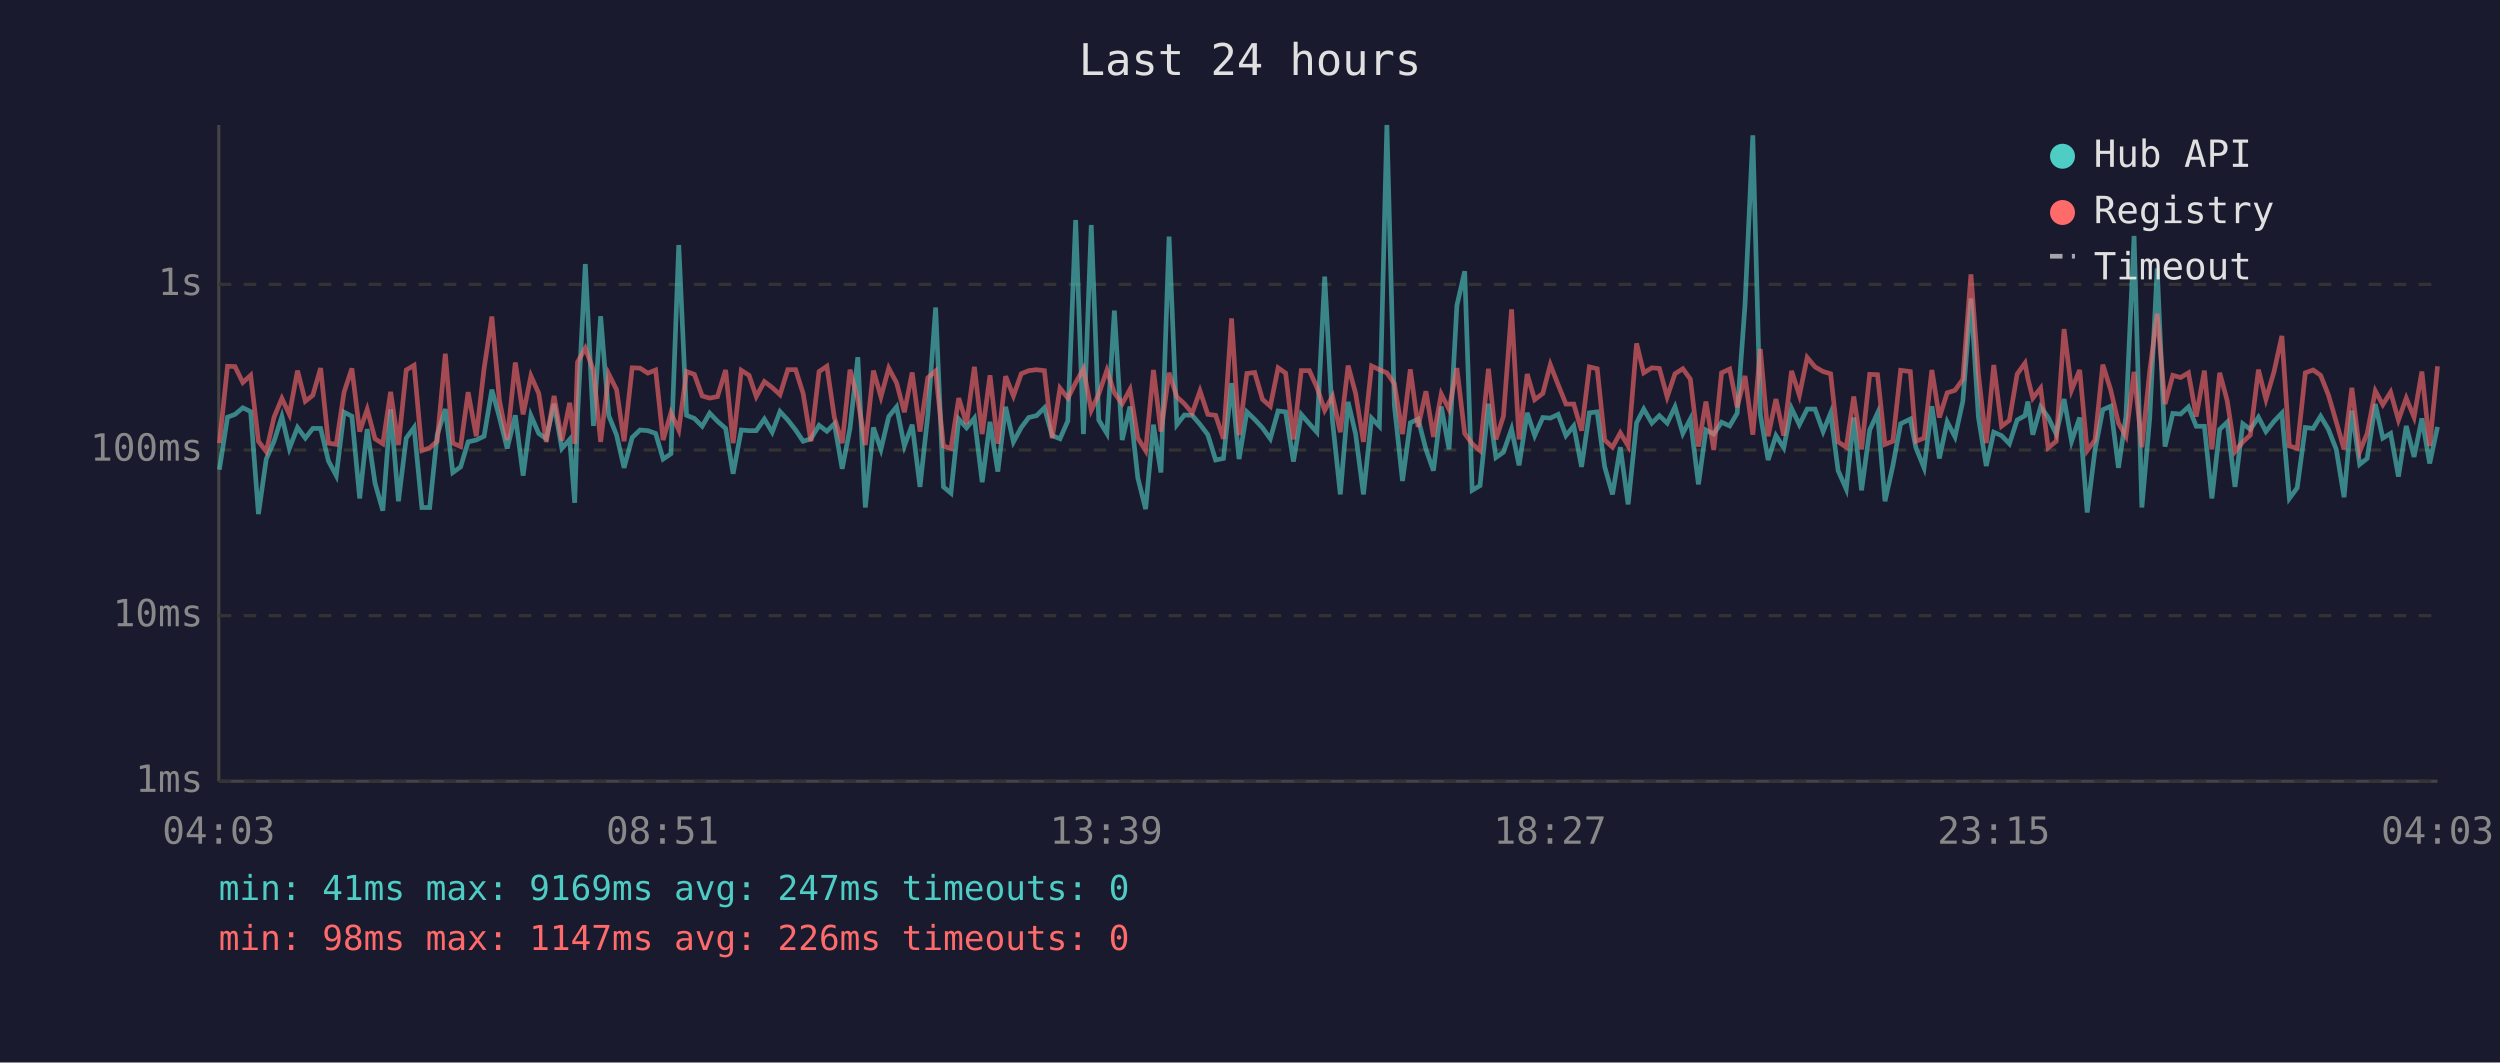
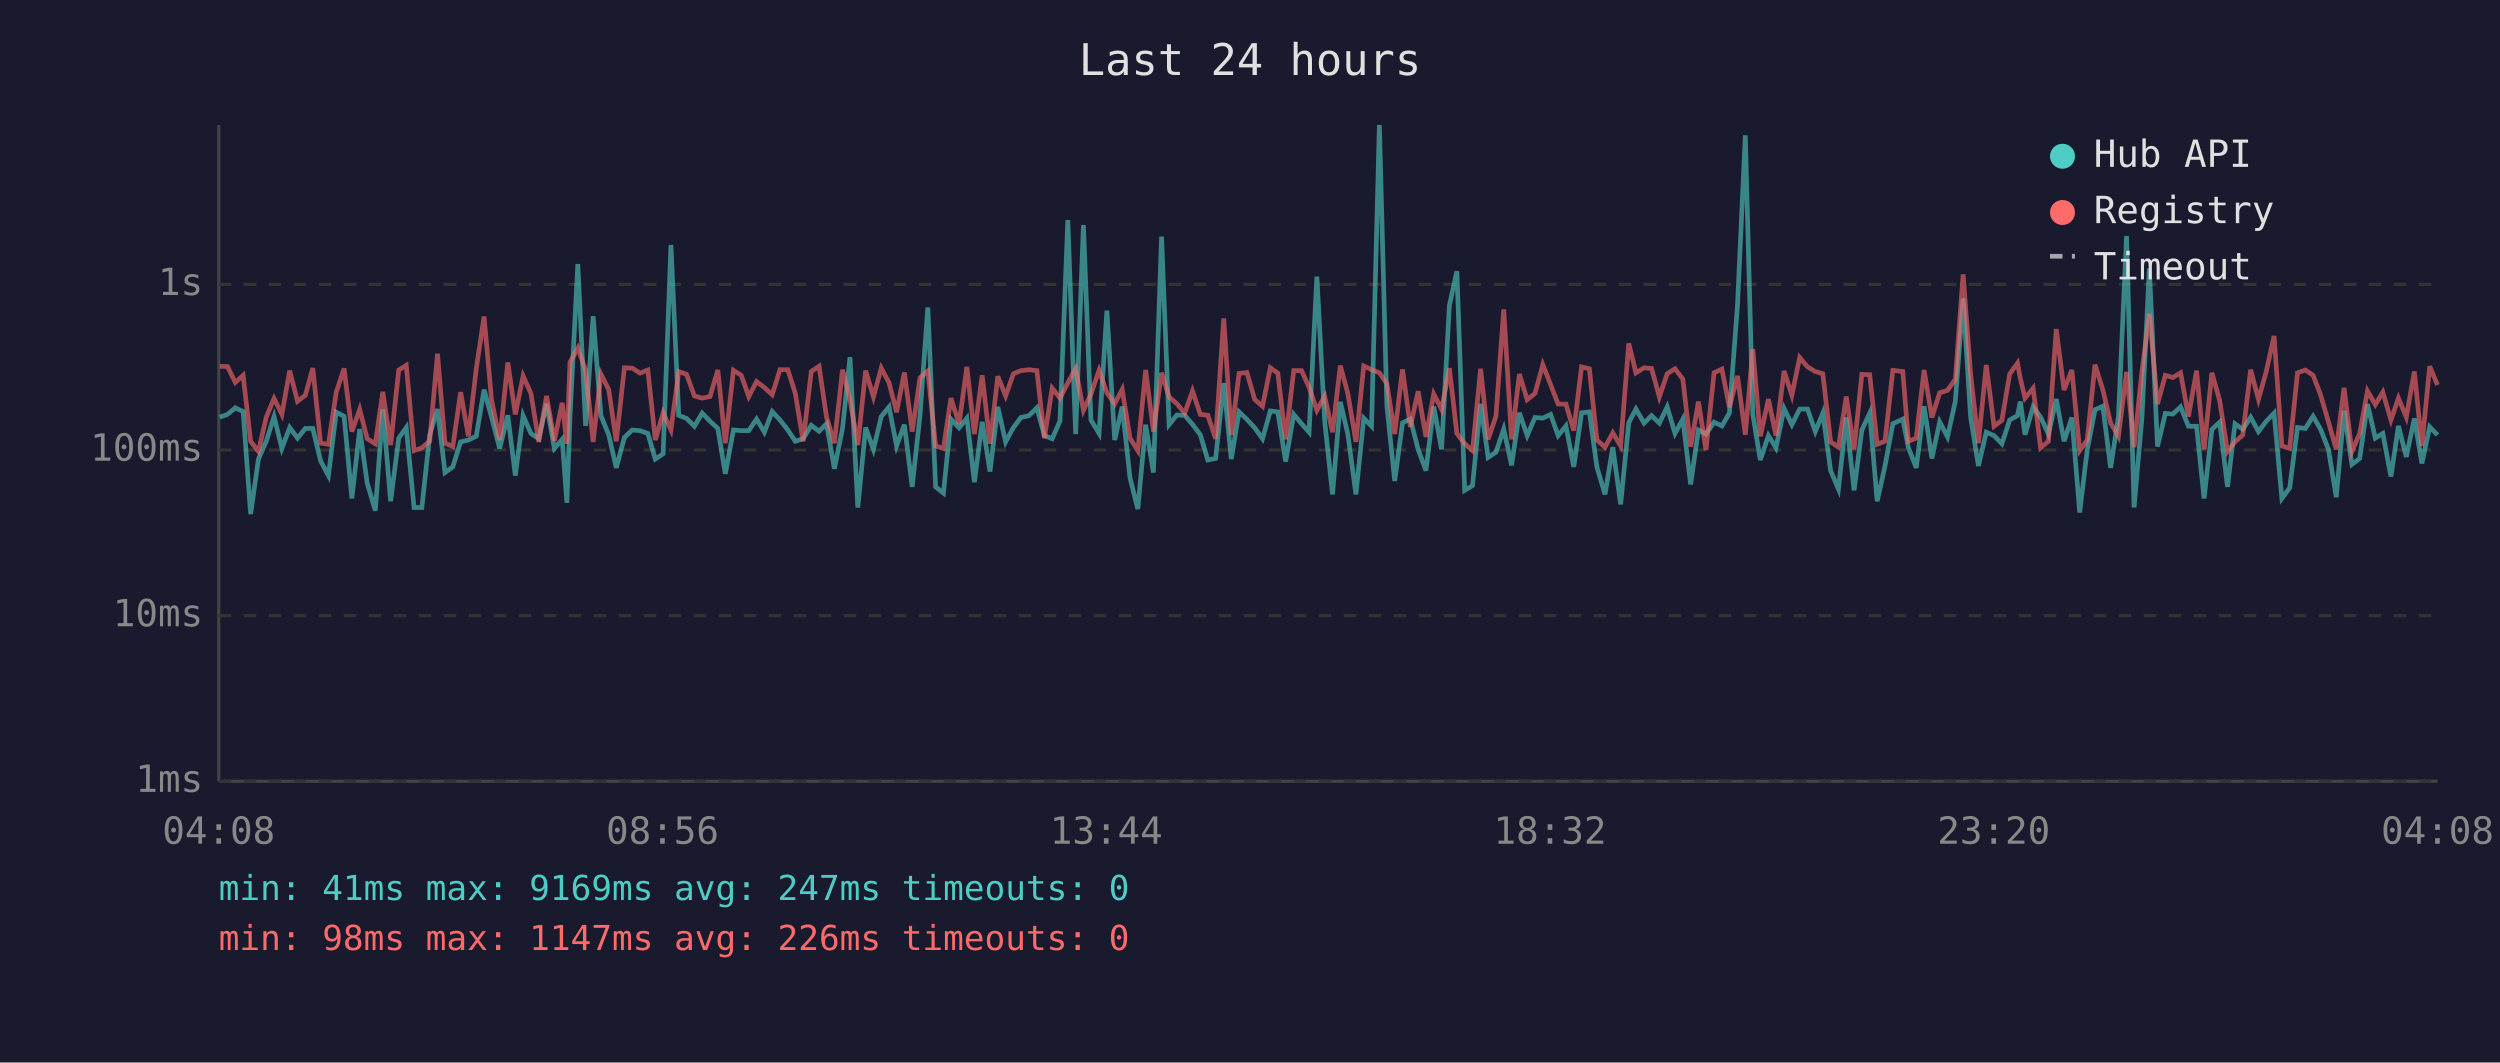
<svg xmlns="http://www.w3.org/2000/svg" viewBox="0 0 800 340" font-family="monospace" font-size="12">
  <rect width="800" height="340" fill="#1a1a2e" />
  <text x="400" y="24" fill="#e0e0e0" font-size="14" text-anchor="middle">Last 24 hours</text>
  <line x1="70" y1="40" x2="70" y2="250" stroke="#444" stroke-width="1" />
  <line x1="70" y1="250" x2="780" y2="250" stroke="#444" stroke-width="1" />
  <line x1="70" y1="250" x2="780" y2="250" stroke="#333" stroke-width="1" stroke-dasharray="4" />
  <text x="65" y="250" fill="#888" text-anchor="end" dominant-baseline="middle">1ms</text>
  <line x1="70" y1="197" x2="780" y2="197" stroke="#333" stroke-width="1" stroke-dasharray="4" />
  <text x="65" y="197" fill="#888" text-anchor="end" dominant-baseline="middle">10ms</text>
  <line x1="70" y1="144" x2="780" y2="144" stroke="#333" stroke-width="1" stroke-dasharray="4" />
  <text x="65" y="144" fill="#888" text-anchor="end" dominant-baseline="middle">100ms</text>
  <line x1="70" y1="91" x2="780" y2="91" stroke="#333" stroke-width="1" stroke-dasharray="4" />
  <text x="65" y="91" fill="#888" text-anchor="end" dominant-baseline="middle">1s</text>
-   <text x="70" y="270" fill="#888" text-anchor="middle">04:03</text>
-   <text x="212" y="270" fill="#888" text-anchor="middle">08:51</text>
-   <text x="354" y="270" fill="#888" text-anchor="middle">13:39</text>
-   <text x="496" y="270" fill="#888" text-anchor="middle">18:27</text>
-   <text x="638" y="270" fill="#888" text-anchor="middle">23:15</text>
-   <text x="780" y="270" fill="#888" text-anchor="middle">04:03</text>
-   <polyline points="70.2,150.3 72.8,133.5 75.2,132.6 77.7,130.5 80.2,131.7 82.7,164.5 85.2,146.9 87.7,141.2 90.2,133.3 92.6,143.5 95.2,136.8 97.7,140.2 100.1,137.1 102.6,137.1 105.1,147.5 107.6,152.2 110.1,131.9 112.6,133.2 115.1,159.5 117.5,137.3 120.0,154.6 122.5,163.4 125.0,131.0 127.5,160.4 130.0,140.2 132.5,136.8 135.0,162.4 137.5,162.4 139.9,139.2 142.5,130.9 144.9,151.2 147.4,149.4 149.8,141.4 152.4,140.8 154.9,139.6 157.4,124.7 159.8,133.5 162.3,143.5 164.9,132.9 167.4,152.2 169.9,133.0 172.4,138.7 174.8,140.4 177.3,129.2 179.8,143.5 182.3,140.6 183.9,160.9 184.8,133.2 187.3,84.5 189.9,136.3 192.2,101.2 194.8,133.0 197.3,139.2 199.7,149.7 202.3,140.0 204.8,137.6 207.3,137.8 209.8,138.7 212.2,146.9 214.7,145.2 217.2,78.4 219.7,132.9 222.2,133.9 224.7,136.4 227.1,132.2 229.6,134.8 232.2,137.1 234.6,151.6 237.2,137.6 239.7,137.8 242.0,137.8 244.6,134.1 247.1,138.3 249.6,131.7 252.1,134.4 254.6,137.6 257.0,141.2 259.5,140.4 262.1,136.1 264.6,138.0 267.0,135.6 269.5,150.0 272.0,137.1 274.5,114.3 276.9,162.4 279.5,136.8 281.9,143.8 284.4,133.3 286.9,130.2 289.4,142.7 291.9,135.9 294.4,155.8 296.9,132.9 299.4,98.4 301.9,155.8 304.3,157.8 306.8,134.1 309.3,136.9 311.8,133.8 314.3,154.3 316.8,135.0 319.3,150.9 321.8,130.2 324.3,141.4 326.8,136.8 329.2,133.6 331.7,133.0 334.2,130.5 336.7,139.4 339.2,140.4 341.7,134.7 344.2,70.4 346.7,138.9 349.2,72.0 351.6,134.4 354.2,138.7 356.6,99.4 359.1,140.8 361.6,130.1 364.1,152.9 366.6,162.9 369.1,135.9 371.5,151.2 374.1,75.7 376.6,135.9 379.0,132.8 381.5,132.9 384.0,135.8 386.5,139.1 389.0,147.2 391.5,146.7 394.1,122.6 396.5,146.9 399.0,131.8 401.5,134.2 404.0,136.9 406.5,140.4 409.0,131.5 411.4,131.8 413.9,147.7 416.4,132.6 419.0,135.6 421.4,138.3 423.9,88.5 426.4,134.8 428.9,158.2 431.4,128.6 433.8,138.9 436.3,158.2 438.9,133.8 441.4,136.4 443.8,40.0 446.2,129.8 448.8,153.9 451.3,135.3 453.8,134.1 456.3,143.8 458.7,150.6 461.2,130.1 463.7,143.8 466.2,97.8 468.7,86.8 471.1,156.9 473.6,155.4 476.3,129.2 478.7,146.4 481.1,144.7 483.7,137.3 486.1,148.9 488.7,132.1 491.1,139.4 493.7,133.6 496.1,133.8 498.6,132.6 501.1,139.4 503.6,136.3 506.1,149.4 508.6,132.1 511.1,131.8 513.5,149.4 516.0,158.2 518.5,143.1 521.0,161.4 523.7,135.3 526.0,130.9 528.6,135.4 531.0,133.0 533.5,135.4 536.0,130.2 538.5,138.7 540.9,134.1 543.5,155.0 545.9,137.6 548.4,138.9 550.9,135.1 553.5,136.3 555.9,132.2 558.4,97.6 560.9,43.3 563.3,132.6 565.8,147.2 568.3,139.4 570.8,143.3 573.3,130.7 575.8,135.9 578.3,130.9 580.8,130.9 583.4,138.1 585.8,132.2 588.2,150.6 590.8,156.5 593.2,133.6 595.7,156.9 598.3,137.6 600.8,132.2 603.2,160.4 605.7,149.1 608.2,135.6 611.3,134.1 613.1,143.3 615.7,149.7 618.2,130.0 620.6,146.7 623.1,135.0 625.6,139.8 628.1,128.4 630.7,95.5 633.1,133.5 635.6,149.1 638.0,138.3 640.5,139.4 643.0,142.0 645.5,134.4 648.0,133.0 648.9,128.5 650.5,139.1 653.0,130.2 655.4,133.5 658.0,138.9 660.5,127.7 662.9,141.2 665.5,133.6 667.9,164.0 670.4,144.0 672.9,131.1 675.4,130.0 677.9,149.7 680.3,133.3 682.9,75.5 685.4,162.4 687.9,133.9 690.3,85.9 692.8,142.9 695.3,132.3 697.8,132.5 700.3,130.2 702.8,136.4 705.4,136.4 707.8,159.5 710.3,137.4 712.7,135.1 715.2,155.8 717.7,135.6 720.1,137.4 722.7,133.5 725.1,138.1 727.7,134.8 730.2,132.2 732.6,159.5 735.1,156.1 737.7,136.8 740.2,137.1 742.6,133.2 745.1,137.4 747.6,143.8 750.1,159.1 752.6,131.4 755.1,148.6 757.5,146.7 760.1,129.3 762.5,140.2 765.0,138.7 767.5,152.5 770.0,136.3 772.5,146.2 775.0,133.9 777.5,148.3 780.0,136.6" fill="none" stroke="#4ecdc4" stroke-width="1.5" opacity="0.6" />
-   <polyline points="70.2,141.8 72.8,117.2 75.2,117.3 77.7,122.4 80.2,120.1 82.7,141.2 85.2,144.5 87.7,133.5 90.2,127.5 92.6,132.6 95.2,118.6 97.7,128.4 100.1,126.5 102.6,117.8 105.1,141.8 107.6,142.2 110.1,125.5 112.6,117.9 115.1,138.1 117.5,131.0 120.0,140.4 122.5,142.0 125.0,125.4 127.5,142.4 130.0,118.4 132.5,116.9 135.0,144.2 137.5,143.3 139.9,141.2 142.5,113.2 144.9,141.8 147.4,142.9 149.8,125.5 152.4,139.6 154.9,118.0 157.4,101.3 159.8,128.0 162.3,140.8 164.9,116.0 167.4,132.6 169.9,120.3 172.4,125.9 174.8,141.4 177.3,126.7 179.8,141.0 182.3,128.9 183.9,142.0 184.8,115.9 187.3,111.4 189.9,118.5 192.2,141.4 194.8,119.7 197.3,124.7 199.7,141.2 202.3,117.7 204.8,117.8 207.3,119.4 209.8,118.4 212.2,140.8 214.7,132.1 217.2,137.6 219.7,118.9 222.2,119.8 224.7,126.7 227.1,127.4 229.6,126.9 232.2,118.4 234.6,141.8 237.2,118.5 239.7,120.1 242.0,126.9 244.6,122.1 247.1,124.0 249.6,126.3 252.1,118.3 254.6,118.3 257.0,125.9 259.5,141.2 262.1,118.9 264.6,117.2 267.0,133.6 269.5,141.8 272.0,118.3 274.5,127.9 276.9,142.4 279.5,118.6 281.9,127.0 284.4,117.8 286.9,122.5 289.4,131.9 291.9,119.2 294.4,138.1 296.9,120.9 299.4,118.7 301.9,142.7 304.3,143.5 306.8,127.4 309.3,135.6 311.8,117.4 314.3,138.9 316.8,120.1 319.3,142.0 321.8,120.4 324.3,126.7 326.8,119.6 329.2,118.6 331.7,118.3 334.2,118.6 336.7,140.2 339.2,124.2 341.7,127.4 344.2,122.5 346.7,118.0 349.2,131.3 351.6,126.1 354.2,118.5 356.6,125.7 359.1,129.2 361.6,124.6 364.1,140.2 366.6,144.2 369.1,118.4 371.5,138.1 374.1,119.3 376.6,127.0 379.0,129.2 381.5,132.2 384.0,125.1 386.5,132.6 389.0,132.9 391.5,140.4 394.1,101.9 396.5,139.2 399.0,119.5 401.5,119.2 404.0,127.8 406.5,130.0 409.0,117.7 411.4,119.4 413.9,140.6 416.4,118.6 419.0,118.6 421.4,123.9 423.9,131.3 426.4,126.8 428.9,138.3 431.4,117.0 433.8,125.9 436.3,141.4 438.9,117.1 441.4,118.3 443.8,119.3 446.2,122.8 448.8,138.9 451.3,118.2 453.8,136.6 456.3,125.2 458.7,139.8 461.2,126.1 463.7,131.0 466.2,117.8 468.7,138.7 471.1,142.0 473.6,144.2 476.3,118.0 478.7,140.6 481.1,133.2 483.7,99.0 486.1,140.6 488.7,119.7 491.1,127.9 493.7,125.9 496.1,116.7 498.6,123.1 501.1,129.3 503.6,129.3 506.1,137.8 508.6,117.4 511.1,118.0 513.5,140.8 516.0,143.1 518.5,138.5 521.0,142.7 523.7,109.9 526.0,119.3 528.6,117.7 531.0,117.9 533.5,127.0 536.0,119.6 538.5,118.0 540.9,121.3 543.5,142.9 545.9,128.5 548.4,144.0 550.9,119.3 553.5,118.1 555.9,130.3 558.4,120.3 560.9,139.1 563.3,111.7 565.8,139.6 568.3,127.7 570.8,139.4 573.3,118.7 575.8,126.5 578.3,114.4 580.8,117.4 583.4,118.9 585.8,119.6 588.2,141.4 590.8,143.1 593.2,126.9 595.7,143.8 598.3,119.8 600.8,119.9 603.2,142.2 605.7,141.2 608.2,118.5 611.3,118.9 613.1,141.2 615.7,140.2 618.2,118.4 620.6,133.6 623.1,125.7 625.6,124.9 628.1,121.4 630.7,87.8 633.1,119.8 635.6,141.8 638.0,116.8 640.5,136.4 643.0,134.5 645.5,119.7 648.0,116.2 648.9,121.1 650.5,127.4 653.0,124.2 655.4,143.3 658.0,141.2 660.5,105.3 662.9,124.8 665.5,118.4 667.9,144.2 670.4,140.8 672.9,116.7 675.4,124.7 677.9,135.4 680.3,139.6 682.9,119.0 685.4,143.1 687.9,118.9 690.3,100.4 692.8,129.3 695.3,120.1 697.8,120.8 700.3,119.3 702.8,133.3 705.4,118.6 707.8,143.8 710.3,119.3 712.7,128.2 715.2,144.5 717.7,141.4 720.1,139.2 722.7,118.3 725.1,127.8 727.7,118.9 730.2,107.5 732.6,142.7 735.1,143.5 737.7,119.3 740.2,118.4 742.6,120.1 745.1,126.4 747.6,135.0 750.1,143.8 752.6,124.1 755.1,144.5 757.5,138.7 760.1,125.1 762.5,129.5 765.0,125.5 767.5,134.4 770.0,127.4 772.5,133.5 775.0,118.9 777.5,142.7 780.0,117.2" fill="none" stroke="#ff6b6b" stroke-width="1.5" opacity="0.6" />
+   <text x="70" y="270" fill="#888" text-anchor="middle">04:08</text>
+   <text x="212" y="270" fill="#888" text-anchor="middle">08:56</text>
+   <text x="354" y="270" fill="#888" text-anchor="middle">13:44</text>
+   <text x="496" y="270" fill="#888" text-anchor="middle">18:32</text>
+   <text x="638" y="270" fill="#888" text-anchor="middle">23:20</text>
+   <text x="780" y="270" fill="#888" text-anchor="middle">04:08</text>
+   <polyline points="70.3,133.5 72.8,132.6 75.3,130.5 77.8,131.7 80.2,164.5 82.7,146.9 85.2,141.2 87.7,133.3 90.2,143.5 92.7,136.8 95.2,140.2 97.7,137.1 100.1,137.1 102.6,147.5 105.1,152.2 107.6,131.9 110.1,133.2 112.6,159.5 115.1,137.3 117.5,154.6 120.1,163.4 122.5,131.0 125.0,160.4 127.6,140.2 130.0,136.8 132.5,162.4 135.0,162.4 137.5,139.2 140.0,130.9 142.4,151.2 144.9,149.4 147.4,141.4 149.9,140.8 152.4,139.6 154.9,124.7 157.3,133.5 159.9,143.5 162.5,132.9 164.9,152.2 167.4,133.0 169.9,138.7 172.4,140.4 174.9,129.2 177.4,143.5 179.9,140.6 181.4,160.9 182.4,133.2 184.9,84.5 187.4,136.3 189.8,101.2 192.3,133.0 194.8,139.2 197.2,149.7 199.8,140.0 202.3,137.6 204.8,137.8 207.3,138.7 209.7,146.9 212.2,145.2 214.7,78.4 217.2,132.9 219.7,133.9 222.2,136.4 224.7,132.2 227.2,134.8 229.7,137.1 232.1,151.6 234.7,137.6 237.2,137.8 239.6,137.8 242.1,134.1 244.6,138.3 247.1,131.7 249.6,134.4 252.1,137.6 254.5,141.2 257.0,140.4 259.6,136.1 262.1,138.0 264.5,135.6 267.0,150.0 269.6,137.1 272.0,114.3 274.5,162.4 277.0,136.8 279.5,143.8 282.0,133.3 284.5,130.2 286.9,142.7 289.4,135.9 291.9,155.8 294.4,132.9 296.9,98.4 299.4,155.8 301.9,157.8 304.3,134.1 306.9,136.9 309.4,133.8 311.8,154.3 314.3,135.0 316.8,150.9 319.3,130.2 321.8,141.4 324.3,136.8 326.7,133.6 329.3,133.0 331.8,130.5 334.2,139.4 336.7,140.4 339.2,134.7 341.7,70.4 344.2,138.9 346.7,72.0 349.1,134.4 351.7,138.7 354.2,99.4 356.7,140.8 359.1,130.1 361.6,152.9 364.1,162.9 366.6,135.9 369.1,151.2 371.7,75.7 374.1,135.9 376.6,132.8 379.1,132.9 381.6,135.8 384.1,139.1 386.5,147.2 389.0,146.7 391.6,122.6 394.0,146.9 396.5,131.8 399.0,134.2 401.5,136.9 404.0,140.4 406.5,131.5 408.9,131.8 411.4,147.7 414.0,132.6 416.5,135.6 418.9,138.3 421.4,88.5 423.9,134.8 426.4,158.2 428.9,128.6 431.3,138.9 433.9,158.2 436.4,133.8 438.9,136.4 441.4,40.0 443.8,129.8 446.3,153.9 448.8,135.3 451.3,134.1 453.8,143.8 456.3,150.6 458.8,130.1 461.3,143.8 463.8,97.8 466.2,86.8 468.7,156.9 471.2,155.4 473.8,129.2 476.2,146.4 478.7,144.7 481.2,137.3 483.7,148.9 486.2,132.1 488.7,139.4 491.2,133.6 493.7,133.8 496.2,132.6 498.6,139.4 501.1,136.3 503.6,149.4 506.1,132.1 508.6,131.8 511.0,149.4 513.6,158.2 516.1,143.1 518.6,161.4 521.2,135.3 523.5,130.9 526.1,135.4 528.5,133.0 531.0,135.4 533.5,130.2 536.0,138.7 538.5,134.1 541.0,155.0 543.5,137.6 545.9,138.9 548.5,135.1 551.0,136.3 553.4,132.2 556.0,97.6 558.5,43.3 560.9,132.6 563.3,147.2 565.9,139.4 568.3,143.3 570.9,130.7 573.4,135.9 575.9,130.9 578.4,130.9 580.9,138.1 583.3,132.2 585.8,150.6 588.3,156.5 590.8,133.6 593.3,156.9 595.8,137.6 598.3,132.2 600.7,160.4 603.2,149.1 605.7,135.6 608.9,134.1 610.7,143.3 613.2,149.7 615.7,130.0 618.2,146.7 620.7,135.0 623.2,139.8 625.7,128.4 628.2,95.5 630.6,133.5 633.1,149.1 635.6,138.3 638.1,139.4 640.6,142.0 643.1,134.4 645.6,133.0 646.5,128.5 648.0,139.1 650.6,130.2 653.0,133.5 655.5,138.9 658.0,127.7 660.5,141.2 663.0,133.6 665.5,164.0 667.9,144.0 670.4,131.1 672.9,130.0 675.4,149.7 677.9,133.3 680.5,75.5 682.9,162.4 685.4,133.9 687.8,85.9 690.4,142.9 692.9,132.3 695.3,132.5 697.8,130.2 700.3,136.4 702.9,136.4 705.3,159.5 707.8,137.4 710.3,135.1 712.8,155.8 715.2,135.6 717.7,137.4 720.2,133.5 722.7,138.1 725.2,134.8 727.7,132.2 730.2,159.5 732.7,156.1 735.2,136.8 737.7,137.1 740.2,133.2 742.6,137.4 745.1,143.8 747.6,159.1 750.1,131.4 752.6,148.6 755.1,146.7 757.6,129.3 760.1,140.2 762.5,138.7 765.1,152.5 767.5,136.3 770.0,146.2 772.6,133.9 775.0,148.3 777.5,136.6 780.0,139.2" fill="none" stroke="#4ecdc4" stroke-width="1.5" opacity="0.6" />
+   <polyline points="70.3,117.2 72.8,117.3 75.3,122.4 77.8,120.1 80.2,141.2 82.7,144.5 85.2,133.5 87.7,127.5 90.2,132.6 92.7,118.6 95.2,128.4 97.7,126.5 100.1,117.8 102.6,141.8 105.1,142.2 107.6,125.5 110.1,117.9 112.6,138.1 115.1,131.0 117.5,140.4 120.1,142.0 122.5,125.4 125.0,142.4 127.6,118.4 130.0,116.9 132.5,144.2 135.0,143.3 137.5,141.2 140.0,113.2 142.4,141.8 144.9,142.9 147.4,125.5 149.9,139.6 152.4,118.0 154.9,101.3 157.3,128.0 159.9,140.8 162.5,116.0 164.9,132.6 167.4,120.3 169.9,125.9 172.4,141.4 174.9,126.7 177.4,141.0 179.9,128.9 181.4,142.0 182.4,115.9 184.9,111.4 187.4,118.5 189.8,141.4 192.3,119.7 194.8,124.7 197.2,141.2 199.8,117.7 202.3,117.8 204.8,119.4 207.3,118.4 209.7,140.8 212.2,132.1 214.7,137.6 217.2,118.9 219.7,119.8 222.2,126.7 224.7,127.4 227.2,126.9 229.7,118.4 232.1,141.8 234.7,118.5 237.2,120.1 239.6,126.9 242.1,122.1 244.6,124.0 247.1,126.3 249.6,118.3 252.1,118.3 254.5,125.9 257.0,141.2 259.6,118.9 262.1,117.2 264.5,133.6 267.0,141.8 269.6,118.3 272.0,127.9 274.5,142.4 277.0,118.6 279.5,127.0 282.0,117.8 284.5,122.5 286.9,131.9 289.4,119.2 291.9,138.1 294.4,120.9 296.9,118.7 299.4,142.7 301.9,143.5 304.3,127.4 306.9,135.6 309.4,117.4 311.8,138.9 314.3,120.1 316.8,142.0 319.3,120.4 321.8,126.7 324.3,119.6 326.7,118.6 329.3,118.3 331.8,118.6 334.2,140.2 336.7,124.2 339.2,127.4 341.7,122.5 344.2,118.0 346.7,131.3 349.1,126.1 351.7,118.5 354.2,125.7 356.7,129.2 359.1,124.6 361.6,140.2 364.1,144.2 366.6,118.4 369.1,138.1 371.7,119.3 374.1,127.0 376.6,129.2 379.1,132.2 381.6,125.1 384.1,132.6 386.5,132.9 389.0,140.4 391.6,101.9 394.0,139.2 396.5,119.5 399.0,119.2 401.5,127.8 404.0,130.0 406.5,117.7 408.9,119.4 411.4,140.6 414.0,118.6 416.5,118.6 418.9,123.9 421.4,131.3 423.9,126.8 426.4,138.3 428.9,117.0 431.3,125.9 433.9,141.4 436.4,117.1 438.9,118.3 441.4,119.3 443.8,122.8 446.3,138.9 448.8,118.2 451.3,136.6 453.8,125.2 456.3,139.8 458.8,126.1 461.3,131.0 463.8,117.8 466.2,138.7 468.7,142.0 471.2,144.2 473.8,118.0 476.2,140.6 478.7,133.2 481.2,99.0 483.7,140.6 486.2,119.7 488.7,127.9 491.2,125.9 493.7,116.7 496.2,123.1 498.6,129.3 501.1,129.3 503.6,137.8 506.1,117.4 508.6,118.0 511.0,140.8 513.6,143.1 516.1,138.5 518.6,142.7 521.2,109.9 523.5,119.3 526.1,117.7 528.5,117.9 531.0,127.0 533.5,119.6 536.0,118.0 538.5,121.3 541.0,142.9 543.5,128.5 545.9,144.0 548.5,119.3 551.0,118.1 553.4,130.3 556.0,120.3 558.5,139.1 560.9,111.7 563.3,139.6 565.9,127.7 568.3,139.4 570.9,118.7 573.4,126.5 575.9,114.4 578.4,117.4 580.9,118.9 583.3,119.6 585.8,141.4 588.3,143.1 590.8,126.9 593.3,143.8 595.8,119.8 598.3,119.9 600.7,142.2 603.2,141.2 605.7,118.5 608.9,118.9 610.7,141.2 613.2,140.2 615.7,118.4 618.2,133.6 620.7,125.7 623.2,124.9 625.7,121.4 628.2,87.8 630.6,119.8 633.1,141.8 635.6,116.8 638.1,136.4 640.6,134.5 643.1,119.7 645.6,116.2 646.5,121.1 648.0,127.4 650.6,124.2 653.0,143.3 655.5,141.2 658.0,105.3 660.5,124.8 663.0,118.4 665.5,144.2 667.9,140.8 670.4,116.7 672.9,124.7 675.4,135.4 677.9,139.6 680.5,119.0 682.9,143.1 685.4,118.9 687.8,100.4 690.4,129.3 692.9,120.1 695.3,120.8 697.8,119.3 700.3,133.3 702.9,118.6 705.3,143.8 707.8,119.3 710.3,128.2 712.8,144.5 715.2,141.4 717.7,139.2 720.2,118.3 722.7,127.8 725.2,118.9 727.7,107.5 730.2,142.7 732.7,143.5 735.2,119.3 737.7,118.4 740.2,120.1 742.6,126.4 745.1,135.0 747.6,143.8 750.1,124.1 752.6,144.5 755.1,138.7 757.6,125.1 760.1,129.5 762.5,125.5 765.1,134.4 767.5,127.4 770.0,133.5 772.6,118.9 775.0,142.7 777.5,117.2 780.0,123.2" fill="none" stroke="#ff6b6b" stroke-width="1.5" opacity="0.6" />
  <circle cx="660" cy="50" r="4" fill="#4ecdc4" />
  <text x="670" y="50" fill="#e0e0e0" dominant-baseline="middle">Hub API</text>
  <circle cx="660" cy="68" r="4" fill="#ff6b6b" />
  <text x="670" y="68" fill="#e0e0e0" dominant-baseline="middle">Registry</text>
  <line x1="656" y1="82" x2="664" y2="82" stroke="#e0e0e0" stroke-width="1.5" stroke-dasharray="4,3" opacity="0.7" />
  <text x="670" y="86" fill="#e0e0e0" dominant-baseline="middle">Timeout</text>
  <text x="70" y="288" fill="#4ecdc4" font-size="11">min: 41ms  max: 9169ms  avg: 247ms  timeouts: 0</text>
  <text x="70" y="304" fill="#ff6b6b" font-size="11">min: 98ms  max: 1147ms  avg: 226ms  timeouts: 0</text>
</svg>
